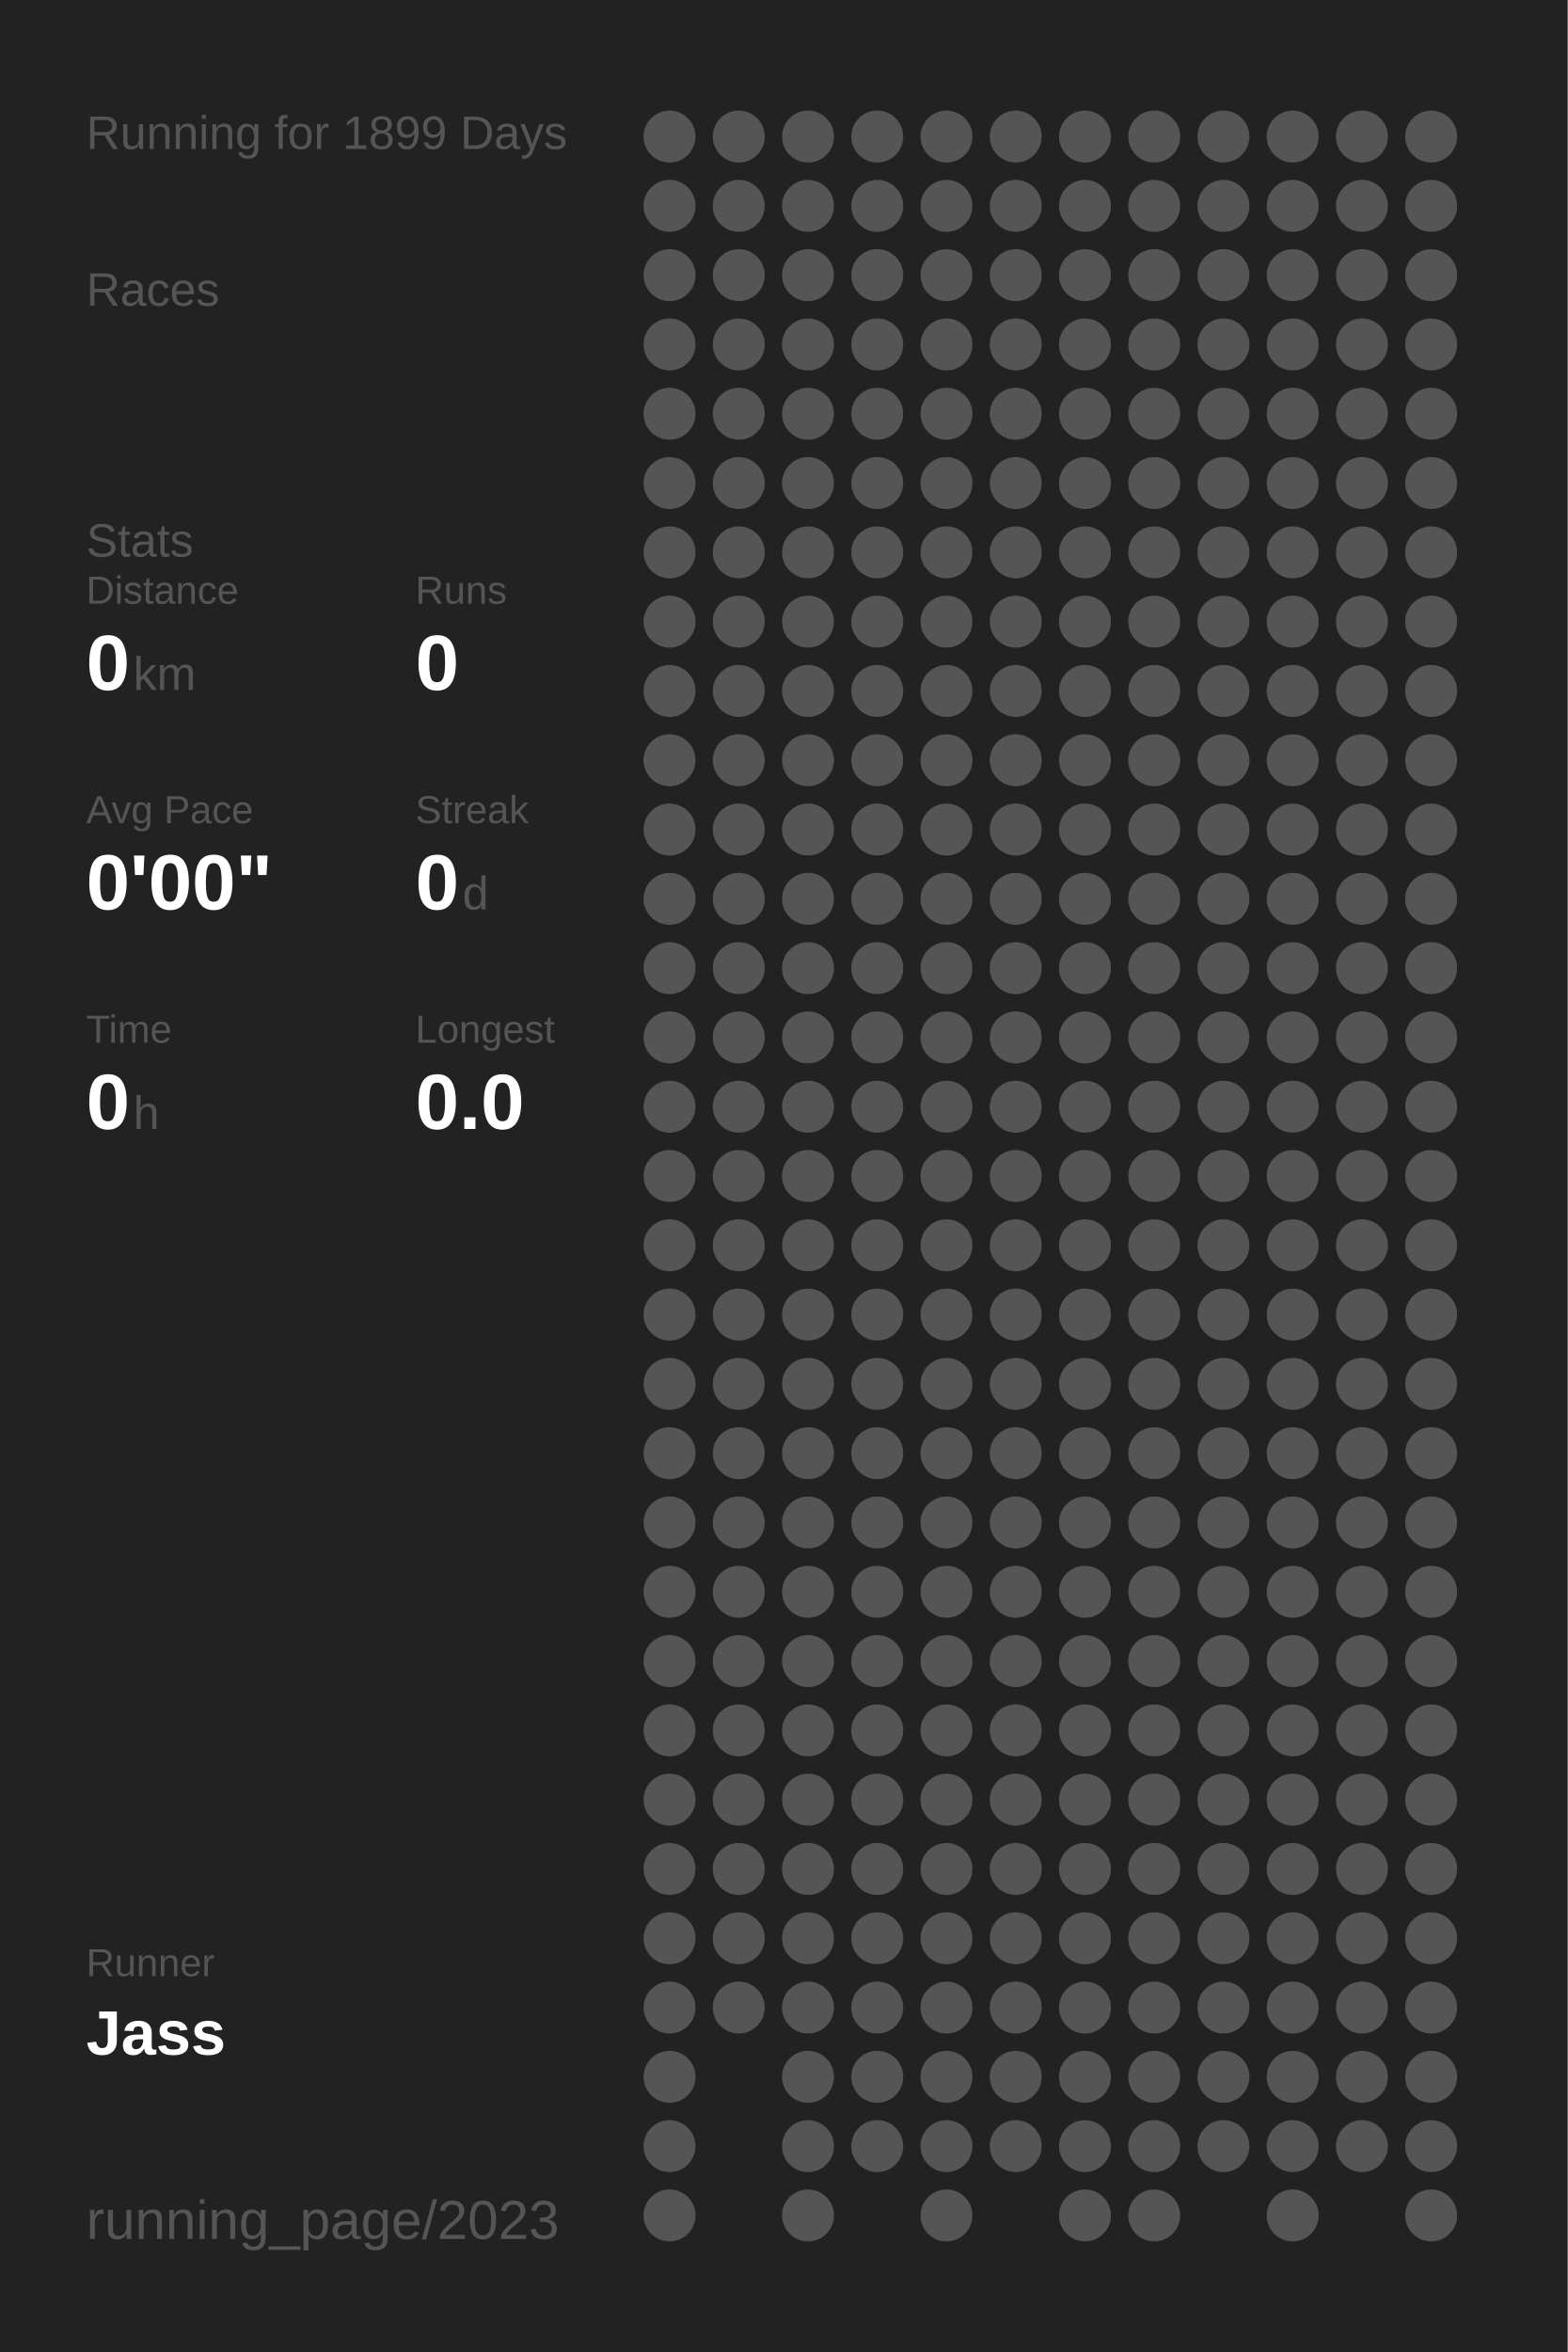
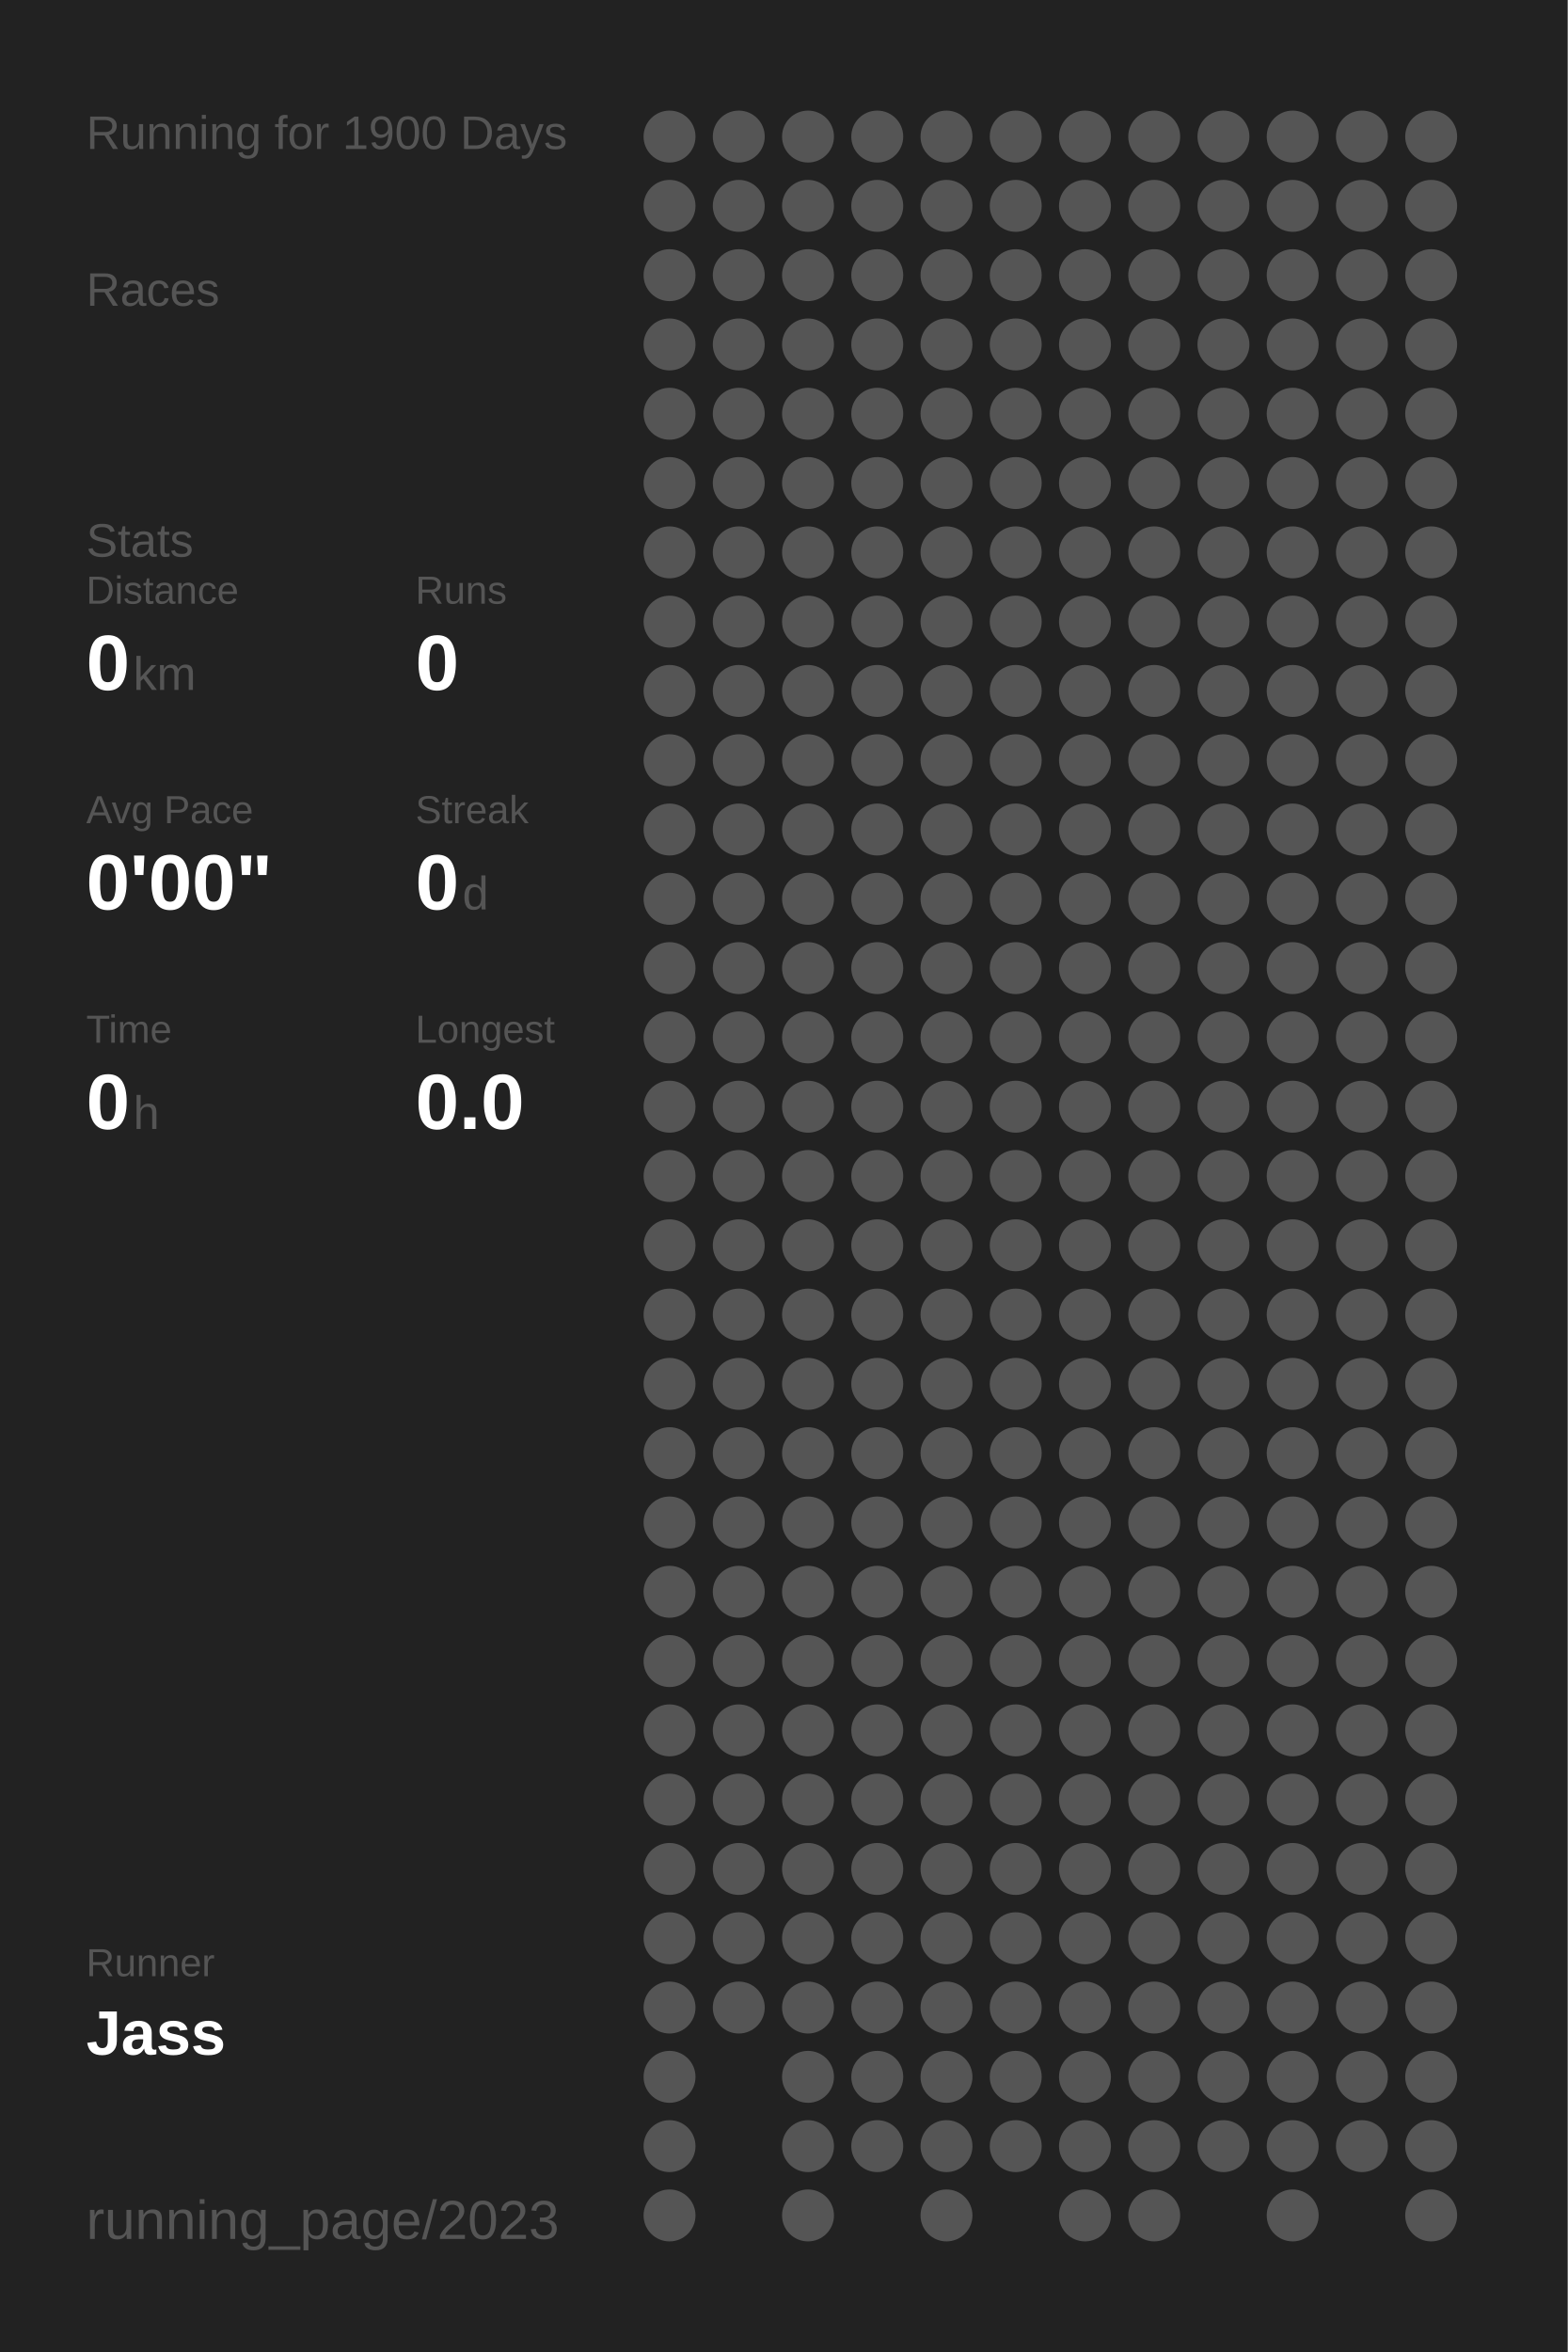
<svg xmlns="http://www.w3.org/2000/svg" baseProfile="full" height="300mm" version="1.1" viewBox="0,0,200,300" width="200mm">
  <defs />
  <rect fill="#222222" height="300" width="200" x="0" y="0" />
-   <text fill="#555555" style="font-size:6px; font-family:Arial;" x="11" y="19">Running for 1899 Days</text>
+   <text fill="#555555" style="font-size:6px; font-family:Arial;" x="11" y="19">Running for 1900 Days</text>
  <text fill="#555555" style="font-size:6px; font-family:Arial;" x="11" y="39">Races</text>
  <text fill="#555555" style="font-size:6px; font-family:Arial;" x="11" y="71">Stats</text>
  <text fill="#555555" style="font-size:5px; font-family:Arial;" x="11" y="77">Distance</text>
  <text fill="#FFFFFF" style="font-size:10px; font-family:Arial; font-weight:bold;" x="11" y="88">0</text>
  <text fill="#555555" style="font-size:6px; font-family:Arial;" x="17" y="88">km</text>
  <text fill="#555555" style="font-size:5px; font-family:Arial;" x="53" y="77">Runs</text>
  <text fill="#FFFFFF" style="font-size:10px; font-family:Arial; font-weight:bold;" x="53" y="88">0</text>
  <text fill="#555555" style="font-size:5px; font-family:Arial;" x="11" y="105">Avg Pace</text>
  <text fill="#FFFFFF" style="font-size:10px; font-family:Arial; font-weight:bold;" x="11" y="116">0'00"</text>
  <text fill="#555555" style="font-size:5px; font-family:Arial;" x="53" y="105">Streak</text>
  <text fill="#FFFFFF" style="font-size:10px; font-family:Arial; font-weight:bold;" x="53" y="116">0</text>
  <text fill="#555555" style="font-size:6px; font-family:Arial;" x="59" y="116">d</text>
  <text fill="#555555" style="font-size:5px; font-family:Arial;" x="11" y="133">Time</text>
  <text fill="#FFFFFF" style="font-size:10px; font-family:Arial; font-weight:bold;" x="11" y="144">0</text>
  <text fill="#555555" style="font-size:6px; font-family:Arial;" x="17" y="144">h</text>
  <text fill="#555555" style="font-size:5px; font-family:Arial;" x="53" y="133">Longest</text>
  <text fill="#FFFFFF" style="font-size:10px; font-family:Arial; font-weight:bold;" x="53" y="144">0.0</text>
  <text fill="#555555" style="font-size:5px; font-family:Arial;" x="11" y="252.065">Runner</text>
  <text fill="#FFFFFF" style="font-size:8px; font-family:Arial; font-weight:bold;" x="11" y="262.065">Jass</text>
  <text fill="#555555" style="font-size:7px; font-family:Arial;" x="11" y="285.581">running_page/2023</text>
  <circle cx="85.417" cy="17.419" fill="#555555" r="3.312" />
  <circle cx="85.417" cy="26.258" fill="#555555" r="3.312" />
  <circle cx="85.417" cy="35.097" fill="#555555" r="3.312" />
  <circle cx="85.417" cy="43.935" fill="#555555" r="3.312" />
  <circle cx="85.417" cy="52.774" fill="#555555" r="3.312" />
  <circle cx="85.417" cy="61.613" fill="#555555" r="3.312" />
  <circle cx="85.417" cy="70.452" fill="#555555" r="3.312" />
  <circle cx="85.417" cy="79.29" fill="#555555" r="3.312" />
  <circle cx="85.417" cy="88.129" fill="#555555" r="3.312" />
  <circle cx="85.417" cy="96.968" fill="#555555" r="3.312" />
  <circle cx="85.417" cy="105.806" fill="#555555" r="3.312" />
  <circle cx="85.417" cy="114.645" fill="#555555" r="3.312" />
  <circle cx="85.417" cy="123.484" fill="#555555" r="3.312" />
  <circle cx="85.417" cy="132.323" fill="#555555" r="3.312" />
  <circle cx="85.417" cy="141.161" fill="#555555" r="3.312" />
  <circle cx="85.417" cy="150" fill="#555555" r="3.312" />
  <circle cx="85.417" cy="158.839" fill="#555555" r="3.312" />
  <circle cx="85.417" cy="167.677" fill="#555555" r="3.312" />
  <circle cx="85.417" cy="176.516" fill="#555555" r="3.312" />
  <circle cx="85.417" cy="185.355" fill="#555555" r="3.312" />
  <circle cx="85.417" cy="194.194" fill="#555555" r="3.312" />
  <circle cx="85.417" cy="203.032" fill="#555555" r="3.312" />
  <circle cx="85.417" cy="211.871" fill="#555555" r="3.312" />
  <circle cx="85.417" cy="220.71" fill="#555555" r="3.312" />
  <circle cx="85.417" cy="229.548" fill="#555555" r="3.312" />
  <circle cx="85.417" cy="238.387" fill="#555555" r="3.312" />
  <circle cx="85.417" cy="247.226" fill="#555555" r="3.312" />
  <circle cx="85.417" cy="256.065" fill="#555555" r="3.312" />
  <circle cx="85.417" cy="264.903" fill="#555555" r="3.312" />
  <circle cx="85.417" cy="273.742" fill="#555555" r="3.312" />
  <circle cx="85.417" cy="282.581" fill="#555555" r="3.312" />
  <circle cx="94.25" cy="17.419" fill="#555555" r="3.312" />
  <circle cx="94.25" cy="26.258" fill="#555555" r="3.312" />
  <circle cx="94.25" cy="35.097" fill="#555555" r="3.312" />
  <circle cx="94.25" cy="43.935" fill="#555555" r="3.312" />
  <circle cx="94.25" cy="52.774" fill="#555555" r="3.312" />
  <circle cx="94.25" cy="61.613" fill="#555555" r="3.312" />
  <circle cx="94.25" cy="70.452" fill="#555555" r="3.312" />
  <circle cx="94.25" cy="79.29" fill="#555555" r="3.312" />
  <circle cx="94.25" cy="88.129" fill="#555555" r="3.312" />
  <circle cx="94.25" cy="96.968" fill="#555555" r="3.312" />
  <circle cx="94.25" cy="105.806" fill="#555555" r="3.312" />
  <circle cx="94.25" cy="114.645" fill="#555555" r="3.312" />
  <circle cx="94.25" cy="123.484" fill="#555555" r="3.312" />
  <circle cx="94.25" cy="132.323" fill="#555555" r="3.312" />
  <circle cx="94.25" cy="141.161" fill="#555555" r="3.312" />
  <circle cx="94.25" cy="150" fill="#555555" r="3.312" />
  <circle cx="94.25" cy="158.839" fill="#555555" r="3.312" />
  <circle cx="94.25" cy="167.677" fill="#555555" r="3.312" />
  <circle cx="94.25" cy="176.516" fill="#555555" r="3.312" />
  <circle cx="94.25" cy="185.355" fill="#555555" r="3.312" />
  <circle cx="94.25" cy="194.194" fill="#555555" r="3.312" />
  <circle cx="94.25" cy="203.032" fill="#555555" r="3.312" />
  <circle cx="94.25" cy="211.871" fill="#555555" r="3.312" />
  <circle cx="94.25" cy="220.71" fill="#555555" r="3.312" />
  <circle cx="94.25" cy="229.548" fill="#555555" r="3.312" />
  <circle cx="94.25" cy="238.387" fill="#555555" r="3.312" />
  <circle cx="94.25" cy="247.226" fill="#555555" r="3.312" />
  <circle cx="94.25" cy="256.065" fill="#555555" r="3.312" />
  <circle cx="103.083" cy="17.419" fill="#555555" r="3.312" />
  <circle cx="103.083" cy="26.258" fill="#555555" r="3.312" />
  <circle cx="103.083" cy="35.097" fill="#555555" r="3.312" />
  <circle cx="103.083" cy="43.935" fill="#555555" r="3.312" />
  <circle cx="103.083" cy="52.774" fill="#555555" r="3.312" />
  <circle cx="103.083" cy="61.613" fill="#555555" r="3.312" />
  <circle cx="103.083" cy="70.452" fill="#555555" r="3.312" />
  <circle cx="103.083" cy="79.29" fill="#555555" r="3.312" />
  <circle cx="103.083" cy="88.129" fill="#555555" r="3.312" />
  <circle cx="103.083" cy="96.968" fill="#555555" r="3.312" />
  <circle cx="103.083" cy="105.806" fill="#555555" r="3.312" />
  <circle cx="103.083" cy="114.645" fill="#555555" r="3.312" />
  <circle cx="103.083" cy="123.484" fill="#555555" r="3.312" />
  <circle cx="103.083" cy="132.323" fill="#555555" r="3.312" />
  <circle cx="103.083" cy="141.161" fill="#555555" r="3.312" />
  <circle cx="103.083" cy="150" fill="#555555" r="3.312" />
  <circle cx="103.083" cy="158.839" fill="#555555" r="3.312" />
  <circle cx="103.083" cy="167.677" fill="#555555" r="3.312" />
  <circle cx="103.083" cy="176.516" fill="#555555" r="3.312" />
  <circle cx="103.083" cy="185.355" fill="#555555" r="3.312" />
  <circle cx="103.083" cy="194.194" fill="#555555" r="3.312" />
  <circle cx="103.083" cy="203.032" fill="#555555" r="3.312" />
  <circle cx="103.083" cy="211.871" fill="#555555" r="3.312" />
  <circle cx="103.083" cy="220.71" fill="#555555" r="3.312" />
  <circle cx="103.083" cy="229.548" fill="#555555" r="3.312" />
  <circle cx="103.083" cy="238.387" fill="#555555" r="3.312" />
  <circle cx="103.083" cy="247.226" fill="#555555" r="3.312" />
  <circle cx="103.083" cy="256.065" fill="#555555" r="3.312" />
  <circle cx="103.083" cy="264.903" fill="#555555" r="3.312" />
  <circle cx="103.083" cy="273.742" fill="#555555" r="3.312" />
  <circle cx="103.083" cy="282.581" fill="#555555" r="3.312" />
  <circle cx="111.917" cy="17.419" fill="#555555" r="3.312" />
  <circle cx="111.917" cy="26.258" fill="#555555" r="3.312" />
  <circle cx="111.917" cy="35.097" fill="#555555" r="3.312" />
  <circle cx="111.917" cy="43.935" fill="#555555" r="3.312" />
  <circle cx="111.917" cy="52.774" fill="#555555" r="3.312" />
  <circle cx="111.917" cy="61.613" fill="#555555" r="3.312" />
  <circle cx="111.917" cy="70.452" fill="#555555" r="3.312" />
  <circle cx="111.917" cy="79.29" fill="#555555" r="3.312" />
  <circle cx="111.917" cy="88.129" fill="#555555" r="3.312" />
  <circle cx="111.917" cy="96.968" fill="#555555" r="3.312" />
  <circle cx="111.917" cy="105.806" fill="#555555" r="3.312" />
  <circle cx="111.917" cy="114.645" fill="#555555" r="3.312" />
  <circle cx="111.917" cy="123.484" fill="#555555" r="3.312" />
  <circle cx="111.917" cy="132.323" fill="#555555" r="3.312" />
  <circle cx="111.917" cy="141.161" fill="#555555" r="3.312" />
  <circle cx="111.917" cy="150" fill="#555555" r="3.312" />
  <circle cx="111.917" cy="158.839" fill="#555555" r="3.312" />
  <circle cx="111.917" cy="167.677" fill="#555555" r="3.312" />
  <circle cx="111.917" cy="176.516" fill="#555555" r="3.312" />
  <circle cx="111.917" cy="185.355" fill="#555555" r="3.312" />
  <circle cx="111.917" cy="194.194" fill="#555555" r="3.312" />
  <circle cx="111.917" cy="203.032" fill="#555555" r="3.312" />
  <circle cx="111.917" cy="211.871" fill="#555555" r="3.312" />
  <circle cx="111.917" cy="220.71" fill="#555555" r="3.312" />
  <circle cx="111.917" cy="229.548" fill="#555555" r="3.312" />
  <circle cx="111.917" cy="238.387" fill="#555555" r="3.312" />
  <circle cx="111.917" cy="247.226" fill="#555555" r="3.312" />
  <circle cx="111.917" cy="256.065" fill="#555555" r="3.312" />
  <circle cx="111.917" cy="264.903" fill="#555555" r="3.312" />
  <circle cx="111.917" cy="273.742" fill="#555555" r="3.312" />
  <circle cx="120.75" cy="17.419" fill="#555555" r="3.312" />
  <circle cx="120.75" cy="26.258" fill="#555555" r="3.312" />
  <circle cx="120.75" cy="35.097" fill="#555555" r="3.312" />
  <circle cx="120.75" cy="43.935" fill="#555555" r="3.312" />
  <circle cx="120.75" cy="52.774" fill="#555555" r="3.312" />
  <circle cx="120.75" cy="61.613" fill="#555555" r="3.312" />
  <circle cx="120.75" cy="70.452" fill="#555555" r="3.312" />
  <circle cx="120.75" cy="79.29" fill="#555555" r="3.312" />
  <circle cx="120.75" cy="88.129" fill="#555555" r="3.312" />
  <circle cx="120.75" cy="96.968" fill="#555555" r="3.312" />
  <circle cx="120.75" cy="105.806" fill="#555555" r="3.312" />
  <circle cx="120.75" cy="114.645" fill="#555555" r="3.312" />
  <circle cx="120.75" cy="123.484" fill="#555555" r="3.312" />
  <circle cx="120.75" cy="132.323" fill="#555555" r="3.312" />
  <circle cx="120.75" cy="141.161" fill="#555555" r="3.312" />
  <circle cx="120.75" cy="150" fill="#555555" r="3.312" />
  <circle cx="120.75" cy="158.839" fill="#555555" r="3.312" />
  <circle cx="120.75" cy="167.677" fill="#555555" r="3.312" />
  <circle cx="120.75" cy="176.516" fill="#555555" r="3.312" />
  <circle cx="120.75" cy="185.355" fill="#555555" r="3.312" />
  <circle cx="120.75" cy="194.194" fill="#555555" r="3.312" />
  <circle cx="120.75" cy="203.032" fill="#555555" r="3.312" />
  <circle cx="120.75" cy="211.871" fill="#555555" r="3.312" />
  <circle cx="120.75" cy="220.71" fill="#555555" r="3.312" />
  <circle cx="120.75" cy="229.548" fill="#555555" r="3.312" />
  <circle cx="120.75" cy="238.387" fill="#555555" r="3.312" />
  <circle cx="120.75" cy="247.226" fill="#555555" r="3.312" />
  <circle cx="120.75" cy="256.065" fill="#555555" r="3.312" />
  <circle cx="120.75" cy="264.903" fill="#555555" r="3.312" />
  <circle cx="120.75" cy="273.742" fill="#555555" r="3.312" />
  <circle cx="120.75" cy="282.581" fill="#555555" r="3.312" />
  <circle cx="129.583" cy="17.419" fill="#555555" r="3.312" />
  <circle cx="129.583" cy="26.258" fill="#555555" r="3.312" />
  <circle cx="129.583" cy="35.097" fill="#555555" r="3.312" />
  <circle cx="129.583" cy="43.935" fill="#555555" r="3.312" />
  <circle cx="129.583" cy="52.774" fill="#555555" r="3.312" />
  <circle cx="129.583" cy="61.613" fill="#555555" r="3.312" />
  <circle cx="129.583" cy="70.452" fill="#555555" r="3.312" />
  <circle cx="129.583" cy="79.29" fill="#555555" r="3.312" />
  <circle cx="129.583" cy="88.129" fill="#555555" r="3.312" />
  <circle cx="129.583" cy="96.968" fill="#555555" r="3.312" />
  <circle cx="129.583" cy="105.806" fill="#555555" r="3.312" />
  <circle cx="129.583" cy="114.645" fill="#555555" r="3.312" />
  <circle cx="129.583" cy="123.484" fill="#555555" r="3.312" />
  <circle cx="129.583" cy="132.323" fill="#555555" r="3.312" />
  <circle cx="129.583" cy="141.161" fill="#555555" r="3.312" />
  <circle cx="129.583" cy="150" fill="#555555" r="3.312" />
  <circle cx="129.583" cy="158.839" fill="#555555" r="3.312" />
  <circle cx="129.583" cy="167.677" fill="#555555" r="3.312" />
  <circle cx="129.583" cy="176.516" fill="#555555" r="3.312" />
  <circle cx="129.583" cy="185.355" fill="#555555" r="3.312" />
  <circle cx="129.583" cy="194.194" fill="#555555" r="3.312" />
  <circle cx="129.583" cy="203.032" fill="#555555" r="3.312" />
  <circle cx="129.583" cy="211.871" fill="#555555" r="3.312" />
  <circle cx="129.583" cy="220.71" fill="#555555" r="3.312" />
  <circle cx="129.583" cy="229.548" fill="#555555" r="3.312" />
  <circle cx="129.583" cy="238.387" fill="#555555" r="3.312" />
  <circle cx="129.583" cy="247.226" fill="#555555" r="3.312" />
  <circle cx="129.583" cy="256.065" fill="#555555" r="3.312" />
  <circle cx="129.583" cy="264.903" fill="#555555" r="3.312" />
  <circle cx="129.583" cy="273.742" fill="#555555" r="3.312" />
  <circle cx="138.417" cy="17.419" fill="#555555" r="3.312" />
  <circle cx="138.417" cy="26.258" fill="#555555" r="3.312" />
  <circle cx="138.417" cy="35.097" fill="#555555" r="3.312" />
  <circle cx="138.417" cy="43.935" fill="#555555" r="3.312" />
  <circle cx="138.417" cy="52.774" fill="#555555" r="3.312" />
  <circle cx="138.417" cy="61.613" fill="#555555" r="3.312" />
  <circle cx="138.417" cy="70.452" fill="#555555" r="3.312" />
  <circle cx="138.417" cy="79.29" fill="#555555" r="3.312" />
  <circle cx="138.417" cy="88.129" fill="#555555" r="3.312" />
  <circle cx="138.417" cy="96.968" fill="#555555" r="3.312" />
  <circle cx="138.417" cy="105.806" fill="#555555" r="3.312" />
  <circle cx="138.417" cy="114.645" fill="#555555" r="3.312" />
  <circle cx="138.417" cy="123.484" fill="#555555" r="3.312" />
  <circle cx="138.417" cy="132.323" fill="#555555" r="3.312" />
  <circle cx="138.417" cy="141.161" fill="#555555" r="3.312" />
  <circle cx="138.417" cy="150" fill="#555555" r="3.312" />
  <circle cx="138.417" cy="158.839" fill="#555555" r="3.312" />
  <circle cx="138.417" cy="167.677" fill="#555555" r="3.312" />
  <circle cx="138.417" cy="176.516" fill="#555555" r="3.312" />
  <circle cx="138.417" cy="185.355" fill="#555555" r="3.312" />
  <circle cx="138.417" cy="194.194" fill="#555555" r="3.312" />
  <circle cx="138.417" cy="203.032" fill="#555555" r="3.312" />
  <circle cx="138.417" cy="211.871" fill="#555555" r="3.312" />
  <circle cx="138.417" cy="220.71" fill="#555555" r="3.312" />
  <circle cx="138.417" cy="229.548" fill="#555555" r="3.312" />
  <circle cx="138.417" cy="238.387" fill="#555555" r="3.312" />
  <circle cx="138.417" cy="247.226" fill="#555555" r="3.312" />
  <circle cx="138.417" cy="256.065" fill="#555555" r="3.312" />
  <circle cx="138.417" cy="264.903" fill="#555555" r="3.312" />
  <circle cx="138.417" cy="273.742" fill="#555555" r="3.312" />
  <circle cx="138.417" cy="282.581" fill="#555555" r="3.312" />
  <circle cx="147.25" cy="17.419" fill="#555555" r="3.312" />
  <circle cx="147.25" cy="26.258" fill="#555555" r="3.312" />
  <circle cx="147.25" cy="35.097" fill="#555555" r="3.312" />
  <circle cx="147.25" cy="43.935" fill="#555555" r="3.312" />
  <circle cx="147.25" cy="52.774" fill="#555555" r="3.312" />
  <circle cx="147.25" cy="61.613" fill="#555555" r="3.312" />
  <circle cx="147.25" cy="70.452" fill="#555555" r="3.312" />
  <circle cx="147.25" cy="79.29" fill="#555555" r="3.312" />
  <circle cx="147.25" cy="88.129" fill="#555555" r="3.312" />
  <circle cx="147.25" cy="96.968" fill="#555555" r="3.312" />
  <circle cx="147.25" cy="105.806" fill="#555555" r="3.312" />
  <circle cx="147.25" cy="114.645" fill="#555555" r="3.312" />
  <circle cx="147.25" cy="123.484" fill="#555555" r="3.312" />
  <circle cx="147.25" cy="132.323" fill="#555555" r="3.312" />
  <circle cx="147.25" cy="141.161" fill="#555555" r="3.312" />
  <circle cx="147.25" cy="150" fill="#555555" r="3.312" />
  <circle cx="147.25" cy="158.839" fill="#555555" r="3.312" />
  <circle cx="147.25" cy="167.677" fill="#555555" r="3.312" />
  <circle cx="147.25" cy="176.516" fill="#555555" r="3.312" />
  <circle cx="147.25" cy="185.355" fill="#555555" r="3.312" />
  <circle cx="147.25" cy="194.194" fill="#555555" r="3.312" />
  <circle cx="147.25" cy="203.032" fill="#555555" r="3.312" />
  <circle cx="147.25" cy="211.871" fill="#555555" r="3.312" />
  <circle cx="147.25" cy="220.71" fill="#555555" r="3.312" />
  <circle cx="147.25" cy="229.548" fill="#555555" r="3.312" />
  <circle cx="147.25" cy="238.387" fill="#555555" r="3.312" />
  <circle cx="147.25" cy="247.226" fill="#555555" r="3.312" />
  <circle cx="147.25" cy="256.065" fill="#555555" r="3.312" />
  <circle cx="147.25" cy="264.903" fill="#555555" r="3.312" />
  <circle cx="147.25" cy="273.742" fill="#555555" r="3.312" />
  <circle cx="147.25" cy="282.581" fill="#555555" r="3.312" />
  <circle cx="156.083" cy="17.419" fill="#555555" r="3.312" />
  <circle cx="156.083" cy="26.258" fill="#555555" r="3.312" />
  <circle cx="156.083" cy="35.097" fill="#555555" r="3.312" />
  <circle cx="156.083" cy="43.935" fill="#555555" r="3.312" />
  <circle cx="156.083" cy="52.774" fill="#555555" r="3.312" />
  <circle cx="156.083" cy="61.613" fill="#555555" r="3.312" />
  <circle cx="156.083" cy="70.452" fill="#555555" r="3.312" />
  <circle cx="156.083" cy="79.29" fill="#555555" r="3.312" />
  <circle cx="156.083" cy="88.129" fill="#555555" r="3.312" />
  <circle cx="156.083" cy="96.968" fill="#555555" r="3.312" />
  <circle cx="156.083" cy="105.806" fill="#555555" r="3.312" />
  <circle cx="156.083" cy="114.645" fill="#555555" r="3.312" />
  <circle cx="156.083" cy="123.484" fill="#555555" r="3.312" />
  <circle cx="156.083" cy="132.323" fill="#555555" r="3.312" />
  <circle cx="156.083" cy="141.161" fill="#555555" r="3.312" />
  <circle cx="156.083" cy="150" fill="#555555" r="3.312" />
  <circle cx="156.083" cy="158.839" fill="#555555" r="3.312" />
  <circle cx="156.083" cy="167.677" fill="#555555" r="3.312" />
  <circle cx="156.083" cy="176.516" fill="#555555" r="3.312" />
  <circle cx="156.083" cy="185.355" fill="#555555" r="3.312" />
  <circle cx="156.083" cy="194.194" fill="#555555" r="3.312" />
  <circle cx="156.083" cy="203.032" fill="#555555" r="3.312" />
  <circle cx="156.083" cy="211.871" fill="#555555" r="3.312" />
  <circle cx="156.083" cy="220.71" fill="#555555" r="3.312" />
  <circle cx="156.083" cy="229.548" fill="#555555" r="3.312" />
  <circle cx="156.083" cy="238.387" fill="#555555" r="3.312" />
  <circle cx="156.083" cy="247.226" fill="#555555" r="3.312" />
  <circle cx="156.083" cy="256.065" fill="#555555" r="3.312" />
  <circle cx="156.083" cy="264.903" fill="#555555" r="3.312" />
  <circle cx="156.083" cy="273.742" fill="#555555" r="3.312" />
  <circle cx="164.917" cy="17.419" fill="#555555" r="3.312" />
  <circle cx="164.917" cy="26.258" fill="#555555" r="3.312" />
  <circle cx="164.917" cy="35.097" fill="#555555" r="3.312" />
  <circle cx="164.917" cy="43.935" fill="#555555" r="3.312" />
  <circle cx="164.917" cy="52.774" fill="#555555" r="3.312" />
  <circle cx="164.917" cy="61.613" fill="#555555" r="3.312" />
  <circle cx="164.917" cy="70.452" fill="#555555" r="3.312" />
  <circle cx="164.917" cy="79.29" fill="#555555" r="3.312" />
  <circle cx="164.917" cy="88.129" fill="#555555" r="3.312" />
  <circle cx="164.917" cy="96.968" fill="#555555" r="3.312" />
  <circle cx="164.917" cy="105.806" fill="#555555" r="3.312" />
  <circle cx="164.917" cy="114.645" fill="#555555" r="3.312" />
  <circle cx="164.917" cy="123.484" fill="#555555" r="3.312" />
  <circle cx="164.917" cy="132.323" fill="#555555" r="3.312" />
  <circle cx="164.917" cy="141.161" fill="#555555" r="3.312" />
  <circle cx="164.917" cy="150" fill="#555555" r="3.312" />
  <circle cx="164.917" cy="158.839" fill="#555555" r="3.312" />
  <circle cx="164.917" cy="167.677" fill="#555555" r="3.312" />
  <circle cx="164.917" cy="176.516" fill="#555555" r="3.312" />
  <circle cx="164.917" cy="185.355" fill="#555555" r="3.312" />
  <circle cx="164.917" cy="194.194" fill="#555555" r="3.312" />
  <circle cx="164.917" cy="203.032" fill="#555555" r="3.312" />
  <circle cx="164.917" cy="211.871" fill="#555555" r="3.312" />
  <circle cx="164.917" cy="220.71" fill="#555555" r="3.312" />
  <circle cx="164.917" cy="229.548" fill="#555555" r="3.312" />
  <circle cx="164.917" cy="238.387" fill="#555555" r="3.312" />
  <circle cx="164.917" cy="247.226" fill="#555555" r="3.312" />
  <circle cx="164.917" cy="256.065" fill="#555555" r="3.312" />
  <circle cx="164.917" cy="264.903" fill="#555555" r="3.312" />
  <circle cx="164.917" cy="273.742" fill="#555555" r="3.312" />
  <circle cx="164.917" cy="282.581" fill="#555555" r="3.312" />
  <circle cx="173.75" cy="17.419" fill="#555555" r="3.312" />
  <circle cx="173.75" cy="26.258" fill="#555555" r="3.312" />
  <circle cx="173.75" cy="35.097" fill="#555555" r="3.312" />
  <circle cx="173.75" cy="43.935" fill="#555555" r="3.312" />
  <circle cx="173.75" cy="52.774" fill="#555555" r="3.312" />
  <circle cx="173.75" cy="61.613" fill="#555555" r="3.312" />
  <circle cx="173.75" cy="70.452" fill="#555555" r="3.312" />
  <circle cx="173.75" cy="79.29" fill="#555555" r="3.312" />
  <circle cx="173.75" cy="88.129" fill="#555555" r="3.312" />
  <circle cx="173.75" cy="96.968" fill="#555555" r="3.312" />
  <circle cx="173.75" cy="105.806" fill="#555555" r="3.312" />
  <circle cx="173.75" cy="114.645" fill="#555555" r="3.312" />
  <circle cx="173.75" cy="123.484" fill="#555555" r="3.312" />
  <circle cx="173.75" cy="132.323" fill="#555555" r="3.312" />
  <circle cx="173.75" cy="141.161" fill="#555555" r="3.312" />
  <circle cx="173.75" cy="150" fill="#555555" r="3.312" />
  <circle cx="173.75" cy="158.839" fill="#555555" r="3.312" />
  <circle cx="173.75" cy="167.677" fill="#555555" r="3.312" />
  <circle cx="173.75" cy="176.516" fill="#555555" r="3.312" />
  <circle cx="173.75" cy="185.355" fill="#555555" r="3.312" />
  <circle cx="173.75" cy="194.194" fill="#555555" r="3.312" />
  <circle cx="173.75" cy="203.032" fill="#555555" r="3.312" />
  <circle cx="173.75" cy="211.871" fill="#555555" r="3.312" />
  <circle cx="173.75" cy="220.71" fill="#555555" r="3.312" />
  <circle cx="173.75" cy="229.548" fill="#555555" r="3.312" />
  <circle cx="173.75" cy="238.387" fill="#555555" r="3.312" />
  <circle cx="173.75" cy="247.226" fill="#555555" r="3.312" />
  <circle cx="173.75" cy="256.065" fill="#555555" r="3.312" />
  <circle cx="173.75" cy="264.903" fill="#555555" r="3.312" />
  <circle cx="173.75" cy="273.742" fill="#555555" r="3.312" />
  <circle cx="182.583" cy="17.419" fill="#555555" r="3.312" />
  <circle cx="182.583" cy="26.258" fill="#555555" r="3.312" />
  <circle cx="182.583" cy="35.097" fill="#555555" r="3.312" />
  <circle cx="182.583" cy="43.935" fill="#555555" r="3.312" />
  <circle cx="182.583" cy="52.774" fill="#555555" r="3.312" />
  <circle cx="182.583" cy="61.613" fill="#555555" r="3.312" />
  <circle cx="182.583" cy="70.452" fill="#555555" r="3.312" />
  <circle cx="182.583" cy="79.29" fill="#555555" r="3.312" />
  <circle cx="182.583" cy="88.129" fill="#555555" r="3.312" />
  <circle cx="182.583" cy="96.968" fill="#555555" r="3.312" />
  <circle cx="182.583" cy="105.806" fill="#555555" r="3.312" />
  <circle cx="182.583" cy="114.645" fill="#555555" r="3.312" />
  <circle cx="182.583" cy="123.484" fill="#555555" r="3.312" />
  <circle cx="182.583" cy="132.323" fill="#555555" r="3.312" />
  <circle cx="182.583" cy="141.161" fill="#555555" r="3.312" />
  <circle cx="182.583" cy="150" fill="#555555" r="3.312" />
  <circle cx="182.583" cy="158.839" fill="#555555" r="3.312" />
  <circle cx="182.583" cy="167.677" fill="#555555" r="3.312" />
  <circle cx="182.583" cy="176.516" fill="#555555" r="3.312" />
  <circle cx="182.583" cy="185.355" fill="#555555" r="3.312" />
  <circle cx="182.583" cy="194.194" fill="#555555" r="3.312" />
  <circle cx="182.583" cy="203.032" fill="#555555" r="3.312" />
  <circle cx="182.583" cy="211.871" fill="#555555" r="3.312" />
  <circle cx="182.583" cy="220.71" fill="#555555" r="3.312" />
  <circle cx="182.583" cy="229.548" fill="#555555" r="3.312" />
  <circle cx="182.583" cy="238.387" fill="#555555" r="3.312" />
  <circle cx="182.583" cy="247.226" fill="#555555" r="3.312" />
  <circle cx="182.583" cy="256.065" fill="#555555" r="3.312" />
  <circle cx="182.583" cy="264.903" fill="#555555" r="3.312" />
  <circle cx="182.583" cy="273.742" fill="#555555" r="3.312" />
  <circle cx="182.583" cy="282.581" fill="#555555" r="3.312" />
</svg>
